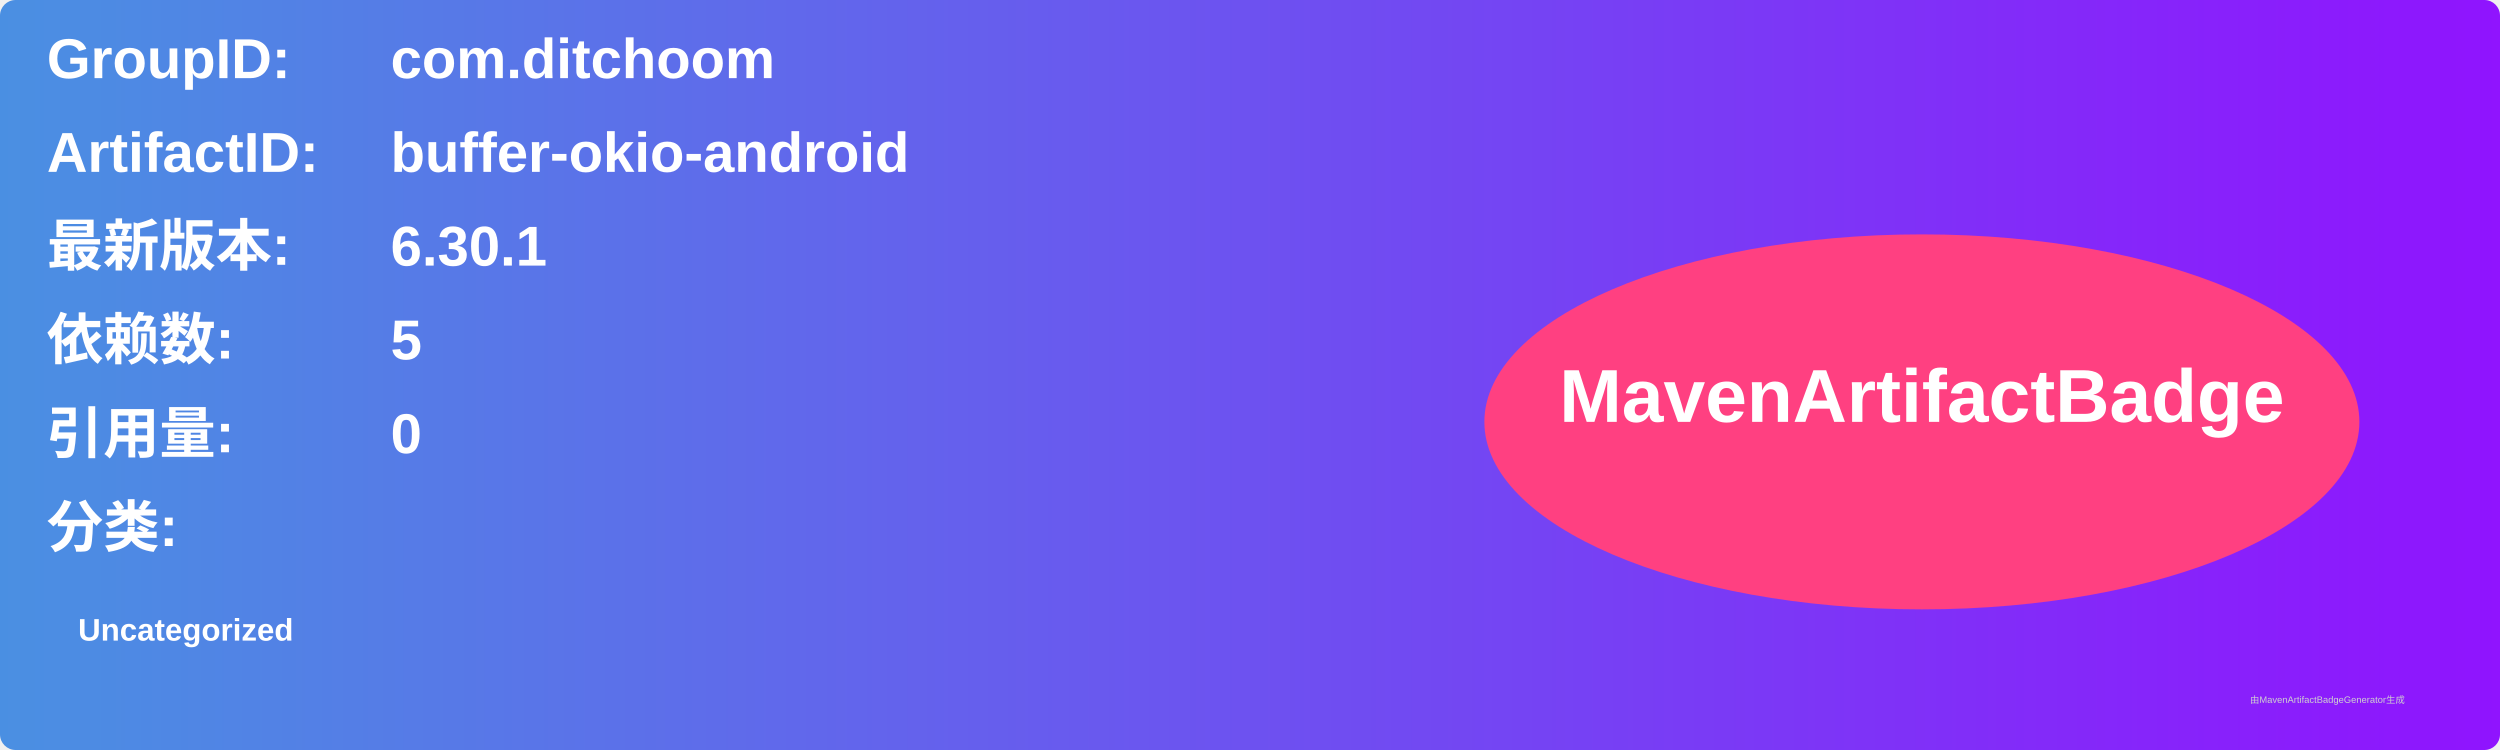
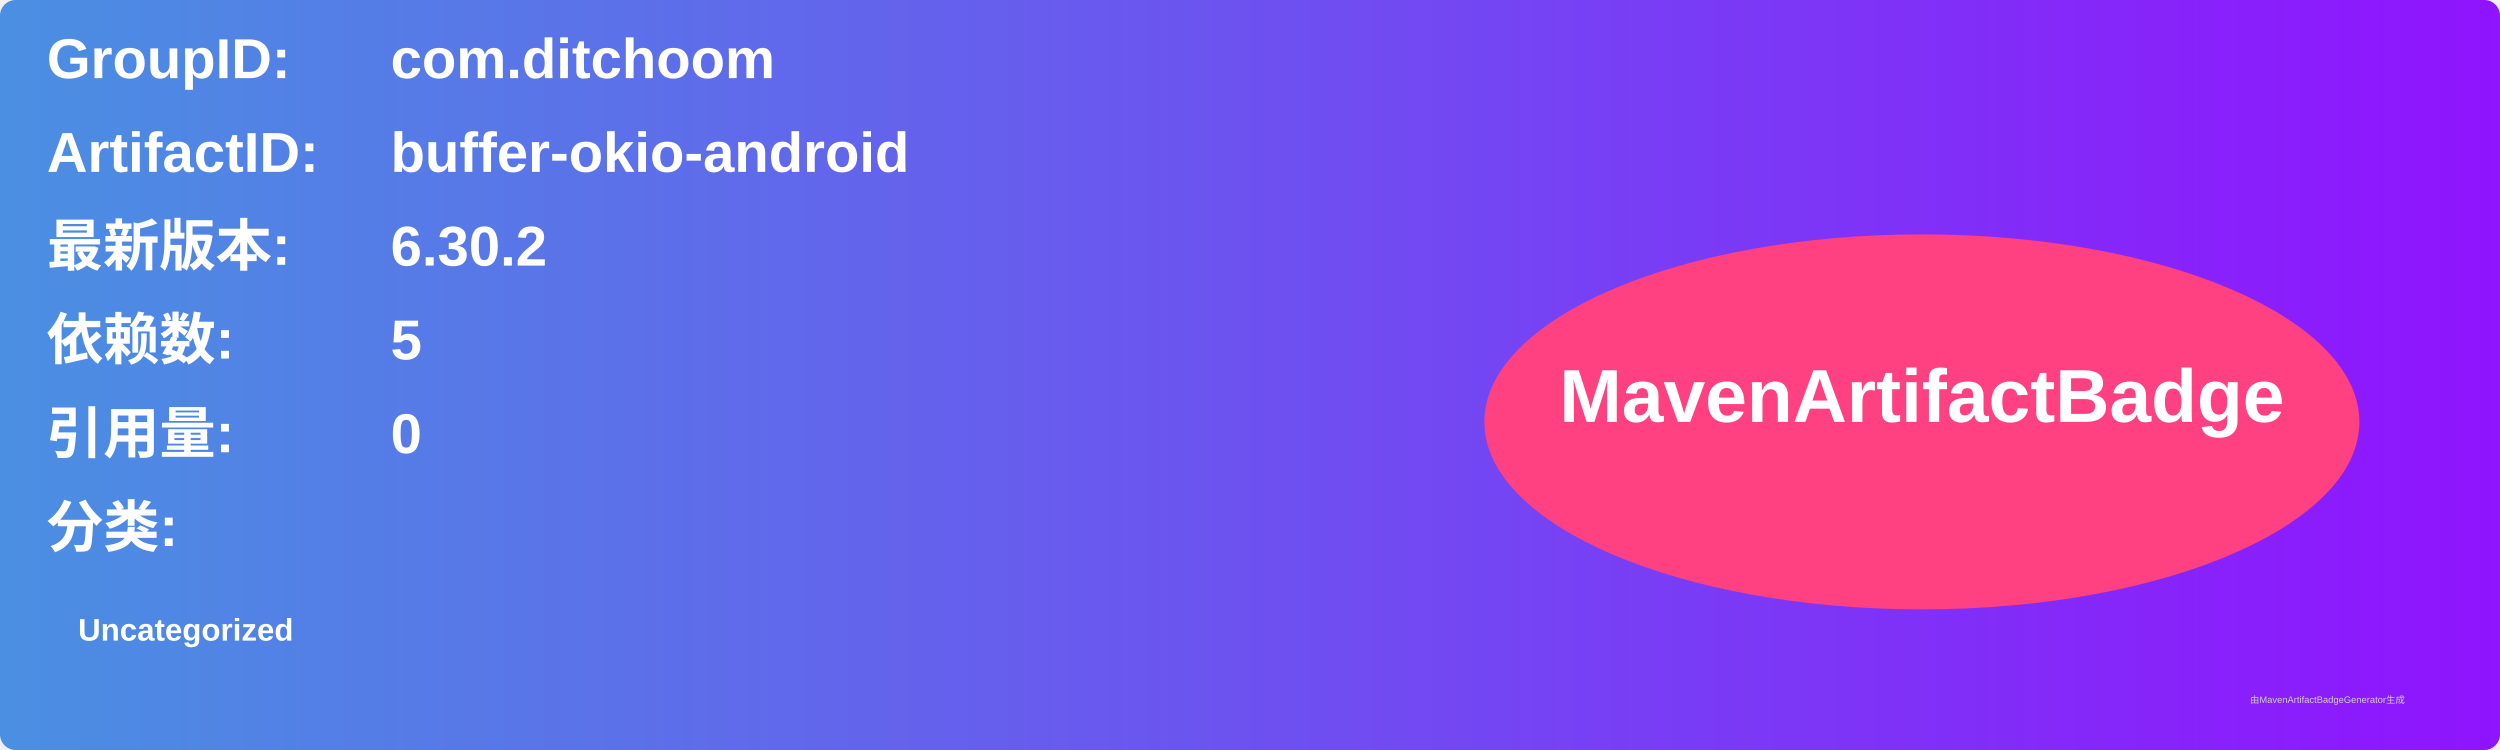
<svg xmlns="http://www.w3.org/2000/svg" width="800" height="240" viewBox="0 0 800 240">
  <linearGradient id="grad" x1="0%" y1="0%" x2="100%" y2="0%">
    <stop offset="0%" stop-color="#4a90e2" />
    <stop offset="100%" stop-color="#9013fe" />
  </linearGradient>
  <rect width="100%" height="100%" rx="5" ry="5" fill="url(#grad)" />
  <g transform="translate(15, 15)">
    <text x="0" y="10" font-family="Arial" font-size="18" fill="white" font-weight="bold" width="260">GroupID:</text>
    <text x="110" y="10" font-family="Arial" font-size="18" fill="white" font-weight="bold" width="460">com.ditchoom</text>
    <text x="0" y="40" font-family="Arial" font-size="18" fill="white" font-weight="bold" width="260">ArtifactID:</text>
    <text x="110" y="40" font-family="Arial" font-size="18" fill="white" font-weight="bold" width="460">buffer-okio-android</text>
    <text x="0" y="70" font-family="Arial" font-size="18" fill="white" font-weight="bold">最新版本:</text>
    <text x="110" y="70" font-family="Arial" font-size="18" fill="white" font-weight="bold">
-       <tspan font-weight="bold">6.30.1</tspan>
+       <tspan font-weight="bold">6.30.2</tspan>
    </text>
    <text x="0" y="100" font-family="Arial" font-size="18" fill="white" font-weight="bold">依赖数: </text>
    <text x="110" y="100" font-family="Arial" font-size="18" fill="white">
      <tspan font-weight="bold">5</tspan>
    </text>
    <text x="0" y="130" font-family="Arial" font-size="18" fill="white" font-weight="bold">引用量: </text>
    <text x="110" y="130" font-family="Arial" font-size="18" fill="white">
      <tspan font-weight="bold">0</tspan>
    </text>
    <text x="0" y="160" font-family="Arial" font-size="18" fill="white" font-weight="bold">分类:</text>
    <text x="10" y="190" font-family="Arial" font-size="10" fill="white">
      <tspan font-weight="bold">Uncategorized</tspan>
    </text>
    <ellipse cx="600" cy="120" rx="140" ry="60" fill="#ff4081" />
    <text x="600" y="120" text-anchor="middle" font-family="Arial" font-size="24" fill="white" font-weight="bold">MavenArtifactBadge</text>
  </g>
  <text x="720" y="225" font-family="Arial" font-size="3" fill="#d0d0d0">由MavenArtifactBadgeGenerator生成</text>
</svg>
